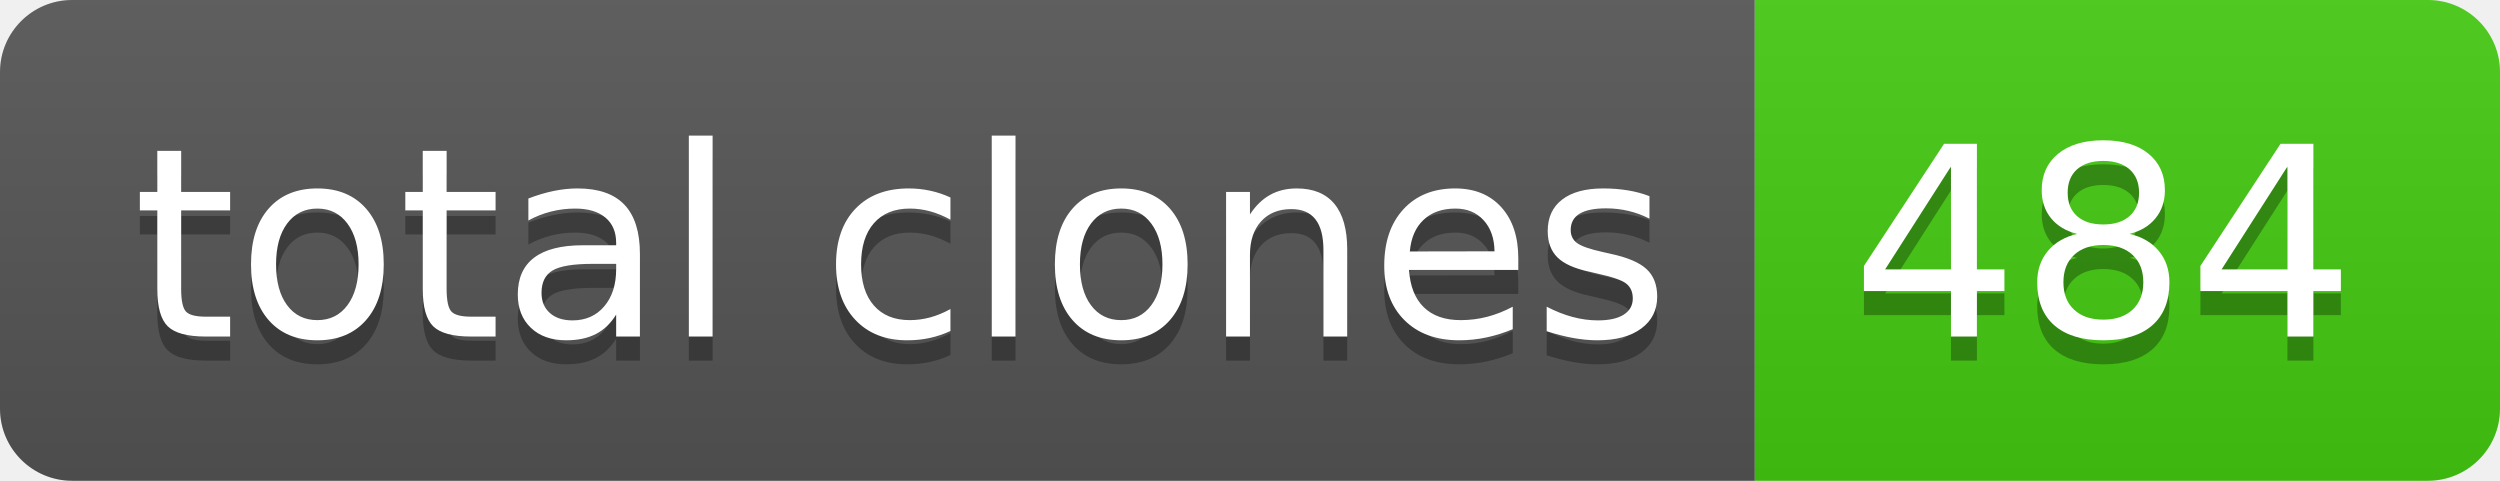
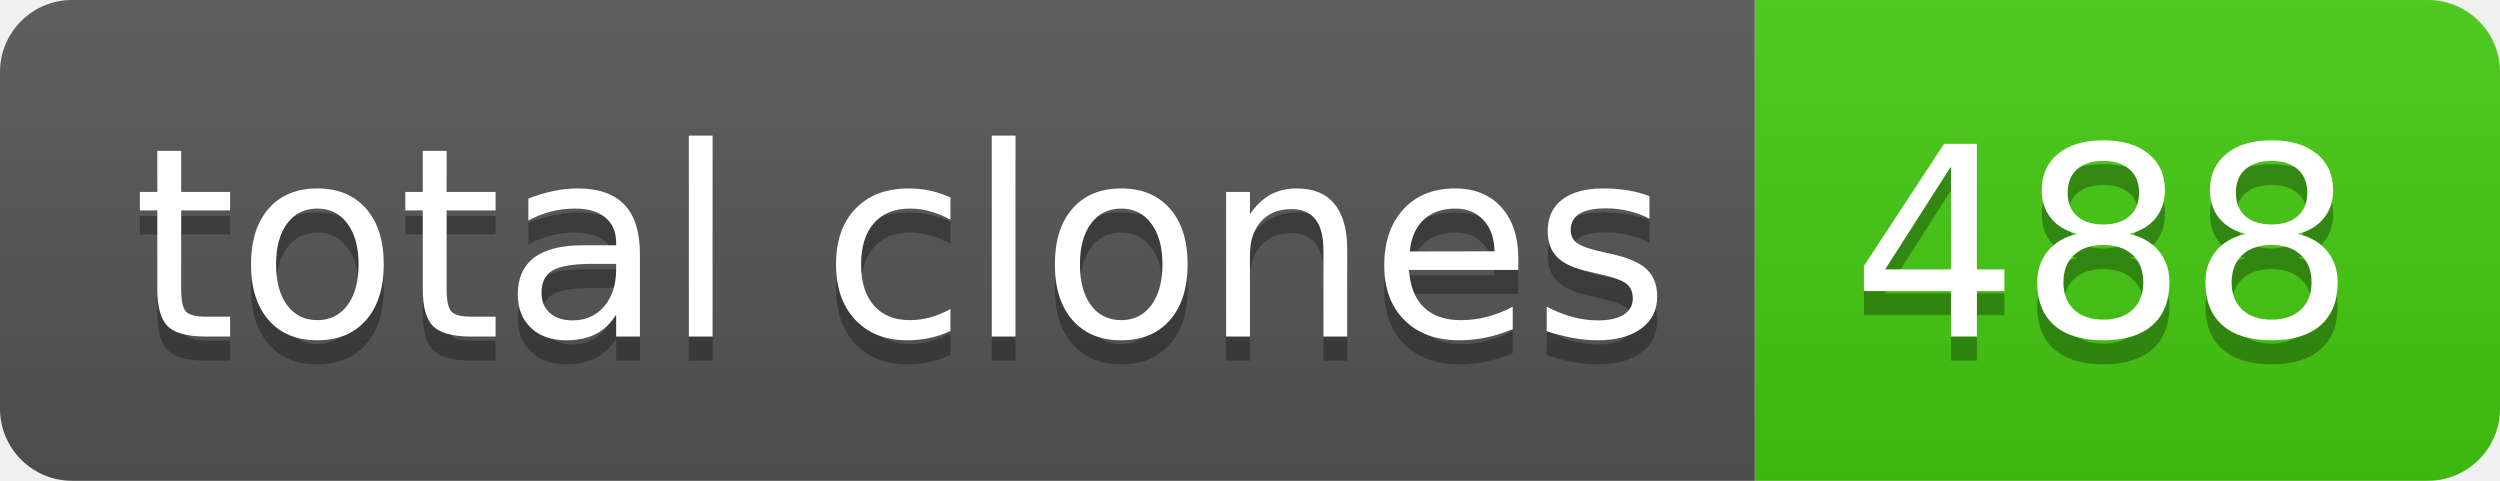
- <svg xmlns="http://www.w3.org/2000/svg" width="104" height="20" role="img" aria-label="total clones: 484">
+ <svg xmlns="http://www.w3.org/2000/svg" width="104" height="20" role="img" aria-label="total clones: 488">
  <linearGradient id="s" x2="0" y2="100%">
    <stop offset="0" stop-color="#bbb" stop-opacity=".1" />
    <stop offset="1" stop-opacity=".1" />
  </linearGradient>
  <clipPath id="r">
    <rect width="104" height="20" rx="3" fill="#fff" />
  </clipPath>
  <g clip-path="url(#r)">
    <rect width="73" height="20" fill="#555" />
    <rect x="73" width="31" height="20" fill="#4c1" />
    <rect width="104" height="20" fill="url(#s)" />
  </g>
  <g fill="#fff" text-anchor="middle" font-family="Verdana,Geneva,DejaVu Sans,sans-serif" text-rendering="geometricPrecision" font-size="110">
    <text aria-hidden="true" x="375" y="150" fill="#010101" fill-opacity=".3" transform="scale(.1)" textLength="630">total clones</text>
    <text x="375" y="140" transform="scale(.1)" fill="#fff" textLength="630">total clones</text>
-     <text aria-hidden="true" x="875" y="150" fill="#010101" fill-opacity=".3" transform="scale(.1)" textLength="210">484</text>
-     <text x="875" y="140" transform="scale(.1)" fill="#fff" textLength="210">484</text>
+     <text aria-hidden="true" x="875" y="150" fill="#010101" fill-opacity=".3" transform="scale(.1)" textLength="210">488</text>
+     <text x="875" y="140" transform="scale(.1)" fill="#fff" textLength="210">488</text>
  </g>
</svg>
